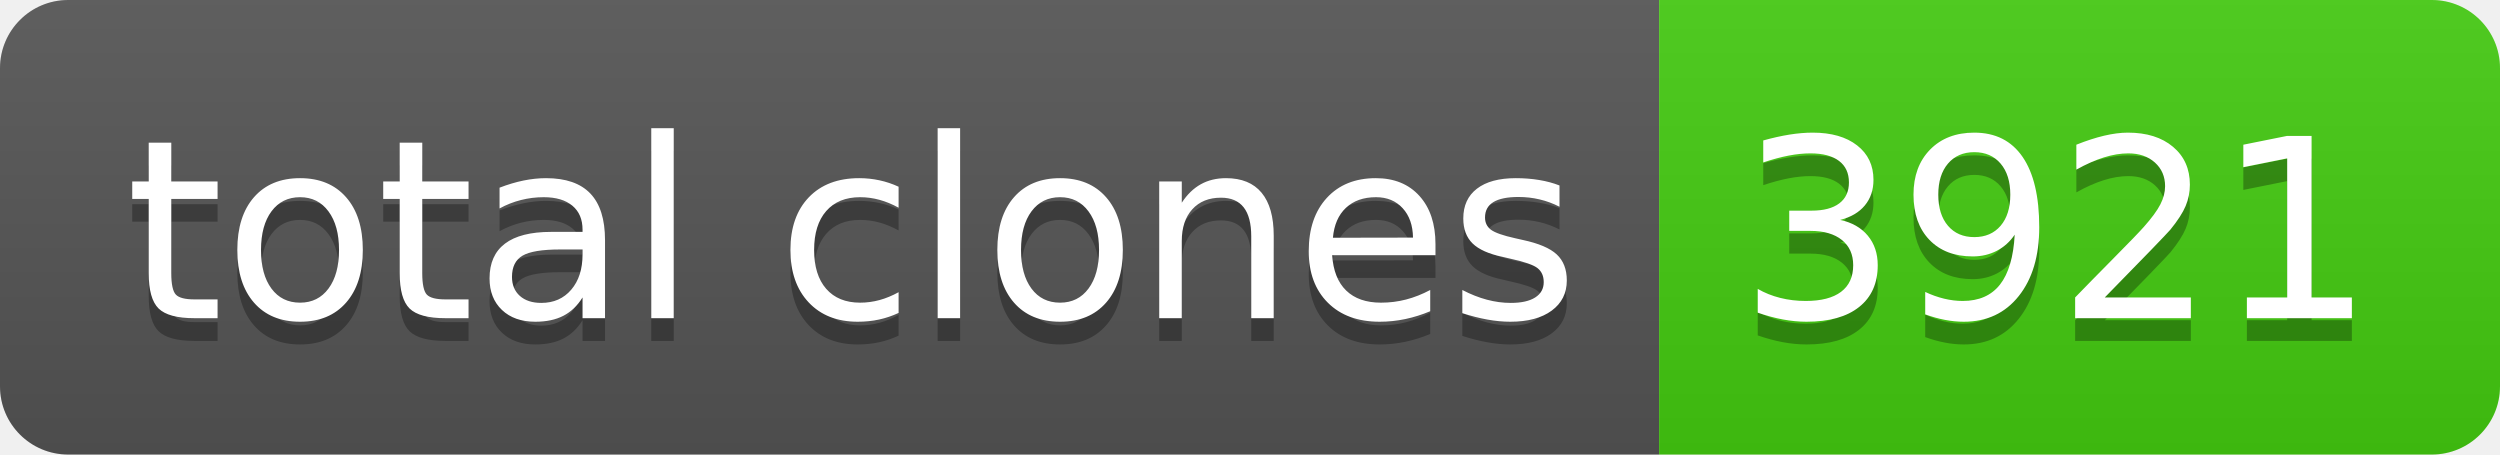
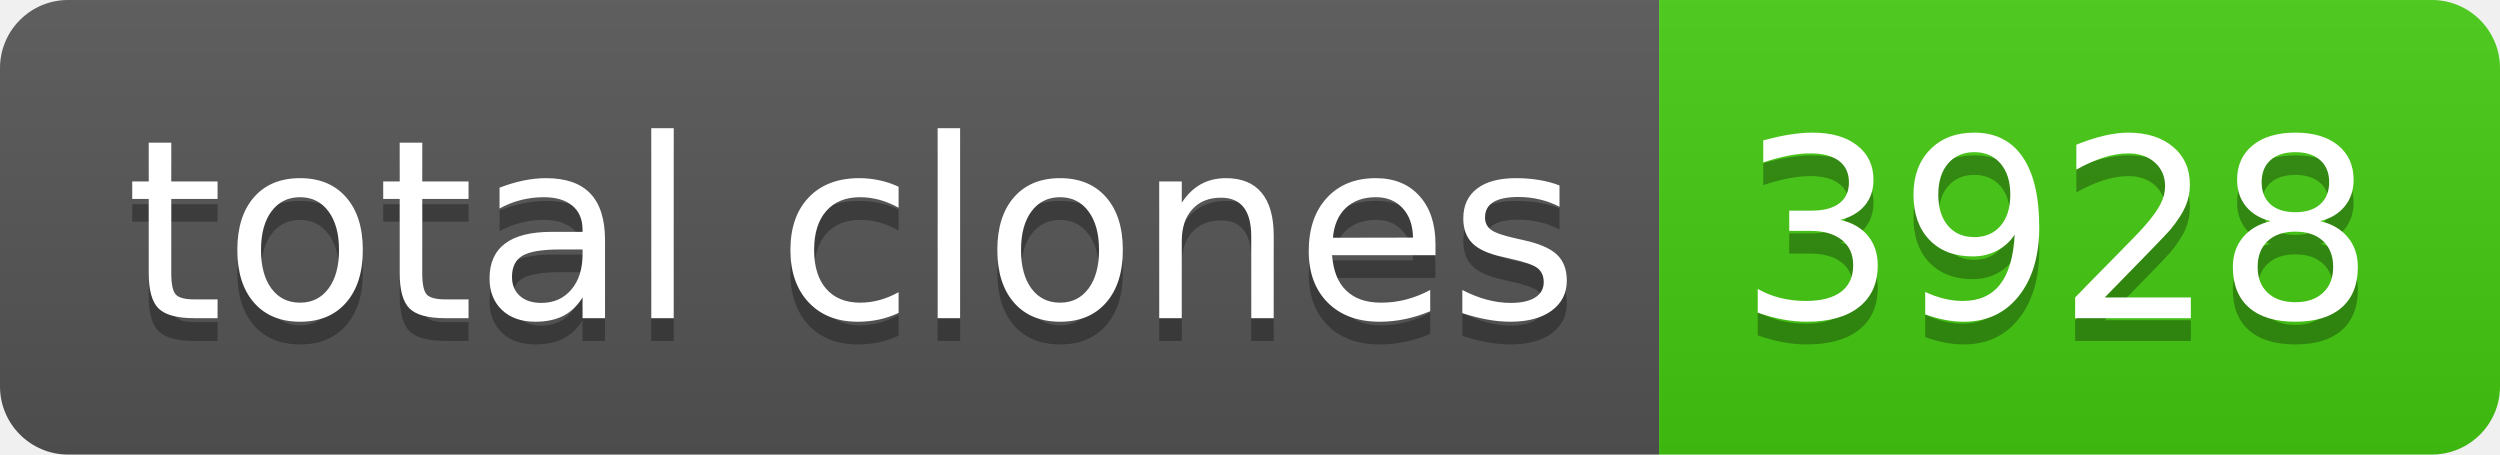
- <svg xmlns="http://www.w3.org/2000/svg" width="110" height="20" role="img" aria-label="total clones: 3921">
+ <svg xmlns="http://www.w3.org/2000/svg" width="110" height="20" role="img" aria-label="total clones: 3928">
  <linearGradient id="s" x2="0" y2="100%">
    <stop offset="0" stop-color="#bbb" stop-opacity=".1" />
    <stop offset="1" stop-opacity=".1" />
  </linearGradient>
  <clipPath id="r">
    <rect width="110" height="20" rx="3" fill="#fff" />
  </clipPath>
  <g clip-path="url(#r)">
    <rect width="73" height="20" fill="#555" />
    <rect x="73" width="37" height="20" fill="#4c1" />
    <rect width="110" height="20" fill="url(#s)" />
  </g>
  <g fill="#fff" text-anchor="middle" font-family="Verdana,Geneva,DejaVu Sans,sans-serif" text-rendering="geometricPrecision" font-size="110">
    <text aria-hidden="true" x="375" y="150" fill="#010101" fill-opacity=".3" transform="scale(.1)" textLength="630">total clones</text>
    <text x="375" y="140" transform="scale(.1)" fill="#fff" textLength="630">total clones</text>
-     <text aria-hidden="true" x="905" y="150" fill="#010101" fill-opacity=".3" transform="scale(.1)" textLength="270">3921</text>
-     <text x="905" y="140" transform="scale(.1)" fill="#fff" textLength="270">3921</text>
+     <text aria-hidden="true" x="905" y="150" fill="#010101" fill-opacity=".3" transform="scale(.1)" textLength="270">3928</text>
+     <text x="905" y="140" transform="scale(.1)" fill="#fff" textLength="270">3928</text>
  </g>
</svg>
